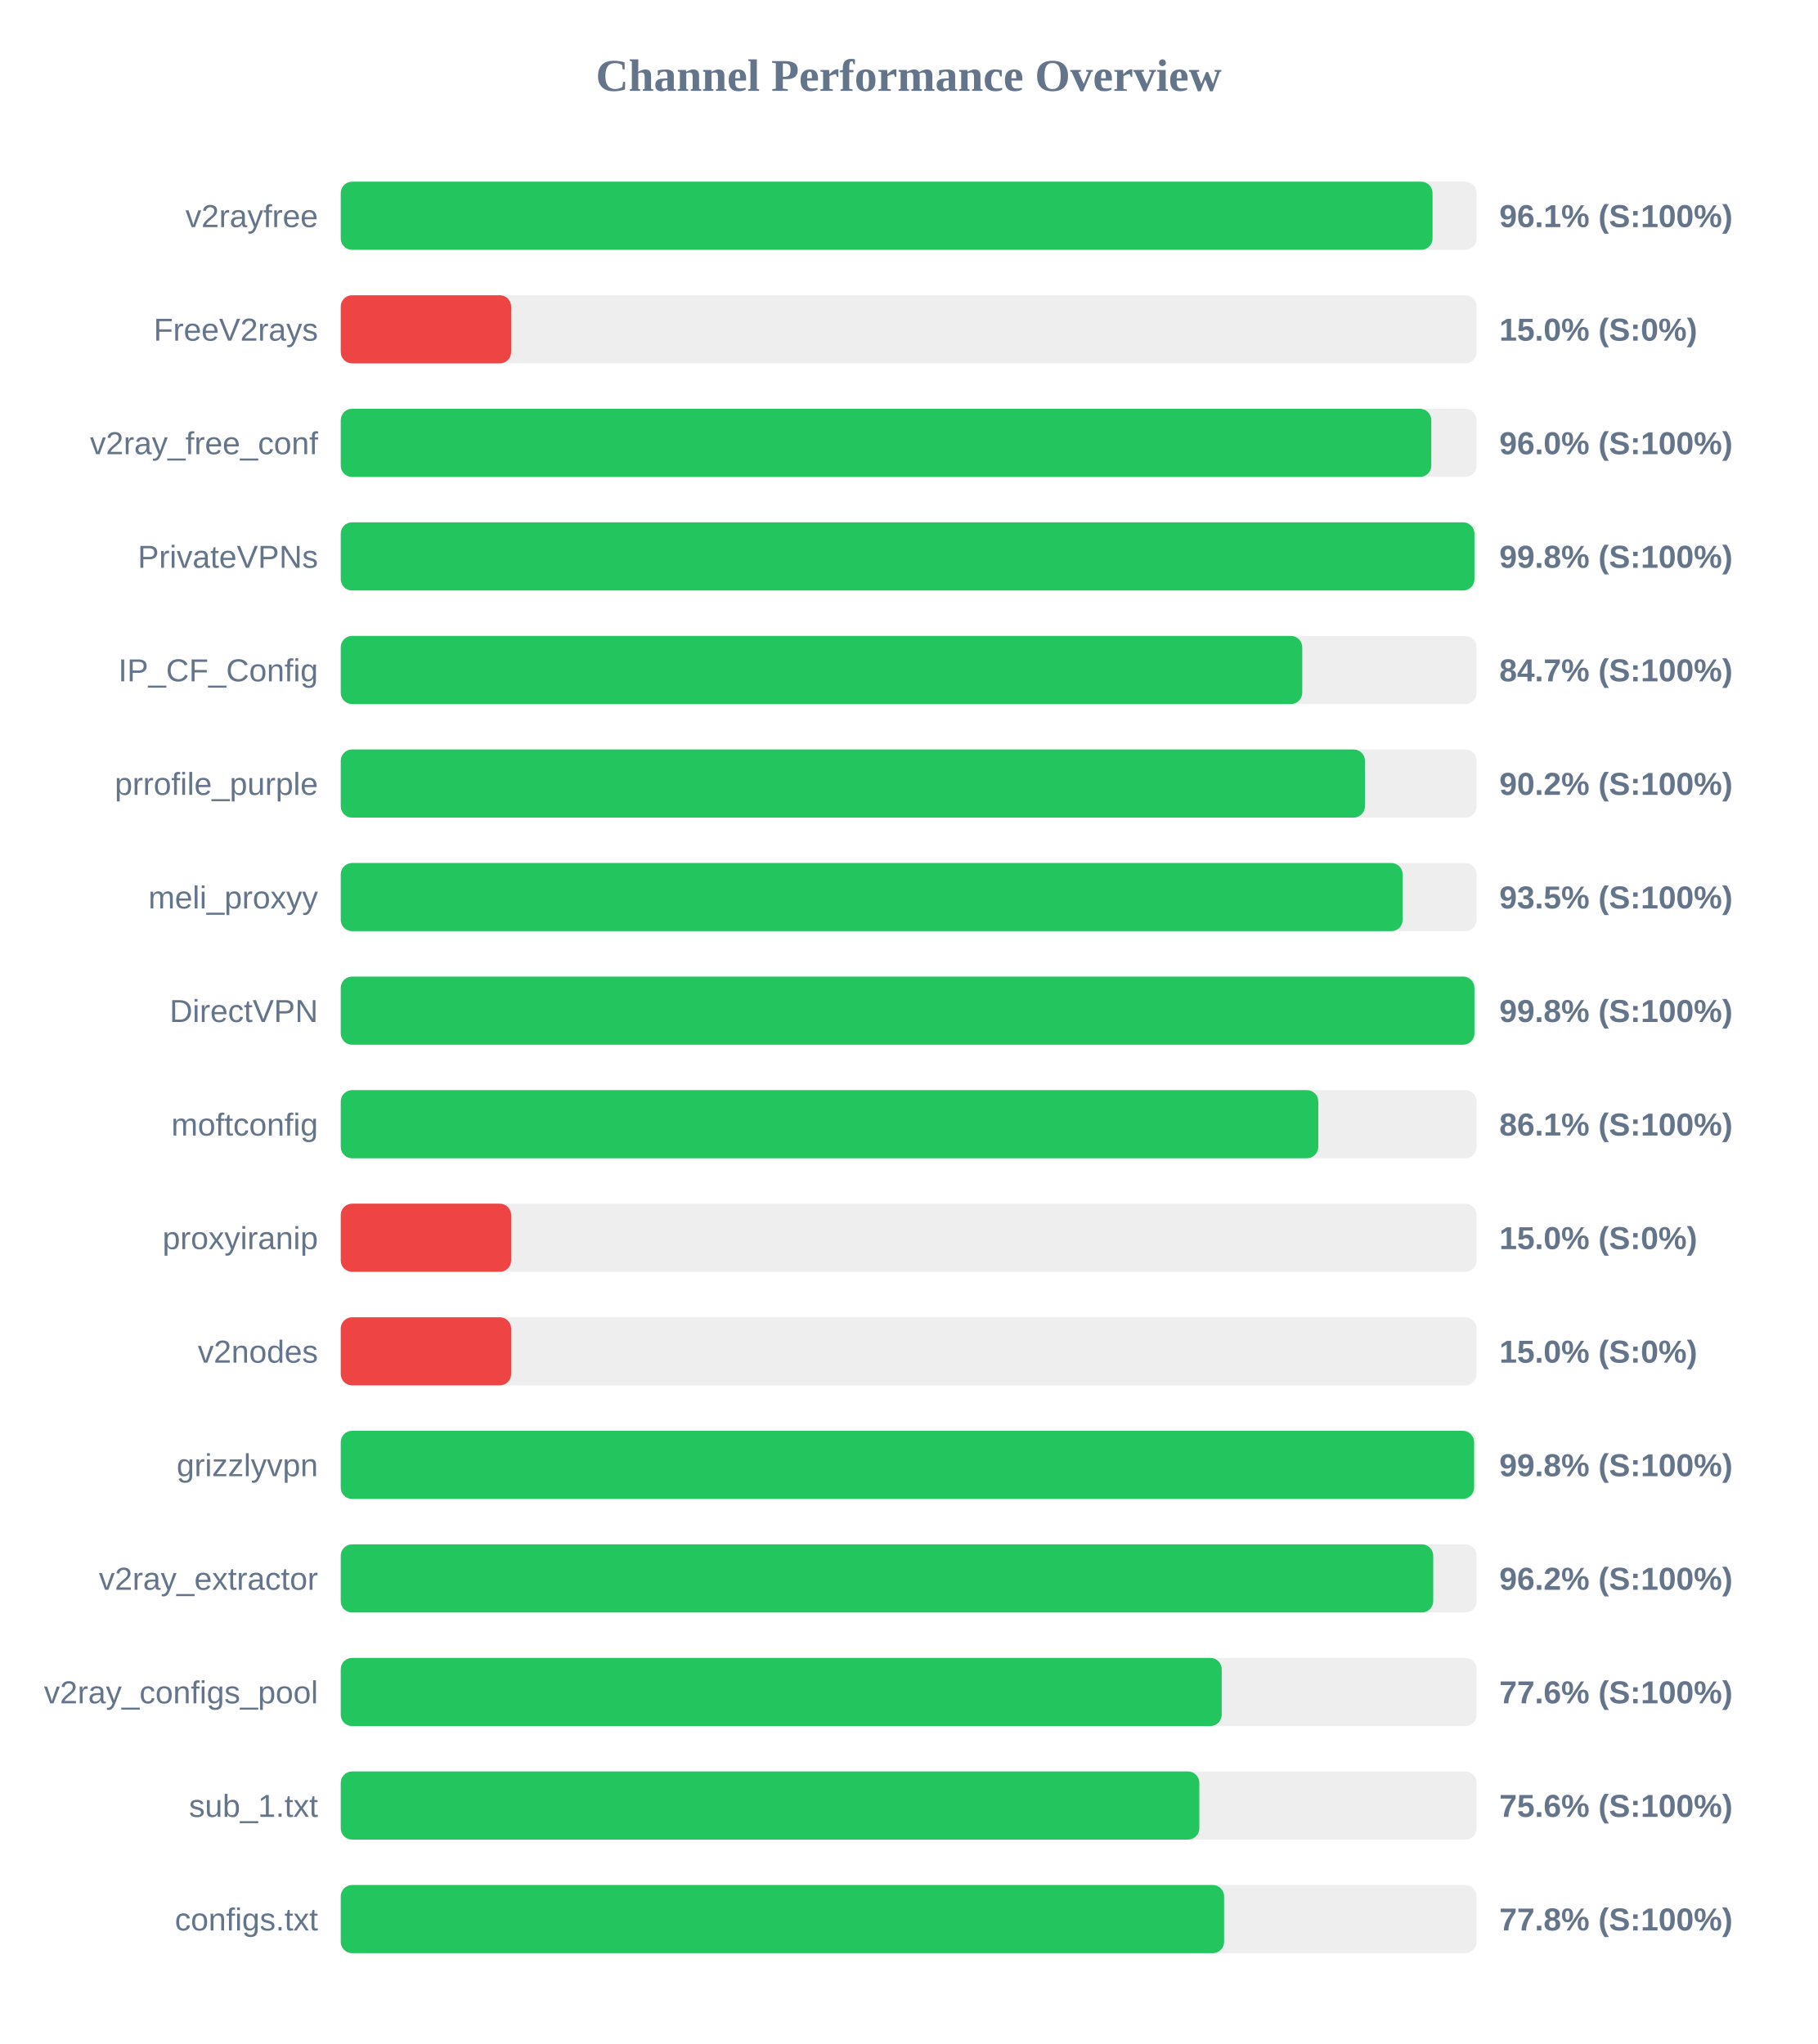
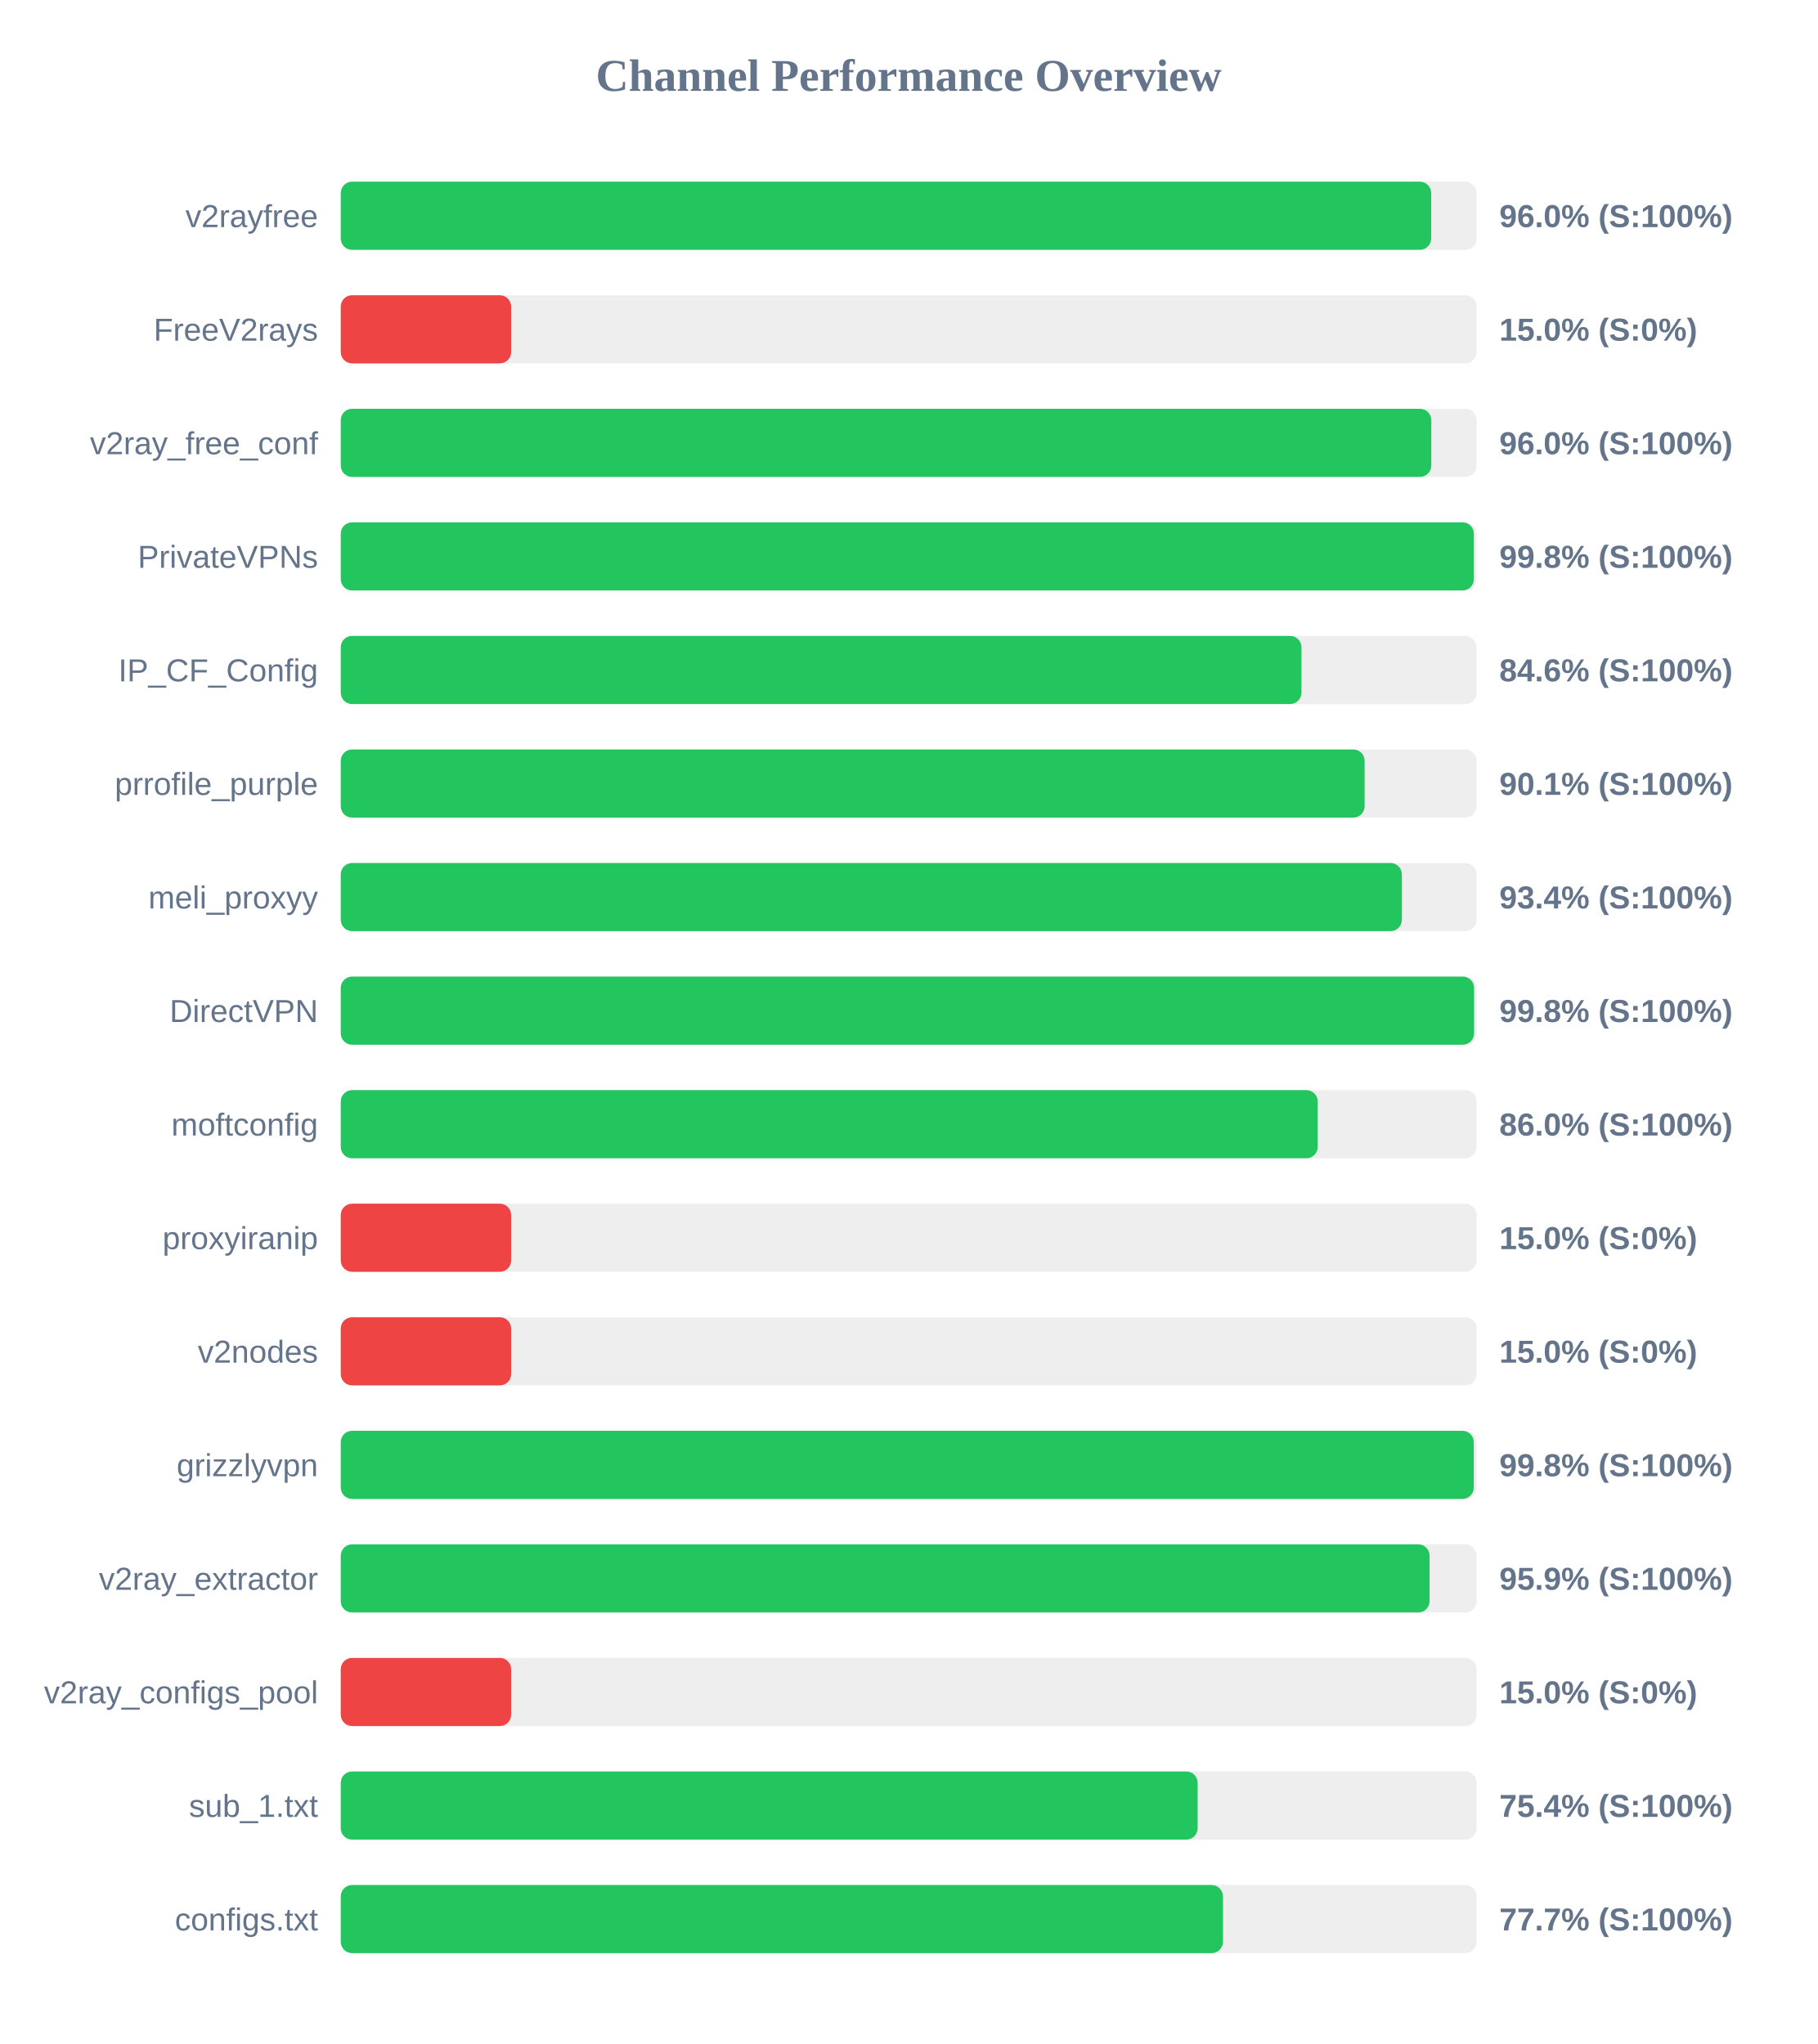
<svg xmlns="http://www.w3.org/2000/svg" width="800" height="900" version="1.1">
  <style>
        .row { font: 14px Arial; fill: #64748b; }
        .score { font: bold 14px Arial; fill: #64748b; }
    </style>
  <text x="400" y="40" text-anchor="middle" font-size="20px" font-weight="bold" fill="#64748b">Channel Performance Overview</text>
  <rect x="150" y="80" width="500" height="30" fill="#eee" rx="5" />
-   <rect x="150" y="80" width="480.6" height="30" fill="#22c55e" rx="5" />
+   <rect x="150" y="80" width="480.0" height="30" fill="#22c55e" rx="5" />
  <text x="140" y="100" text-anchor="end" class="row">v2rayfree</text>
-   <text x="660" y="100" text-anchor="start" class="score">96.1% (S:100%)</text>
+   <text x="660" y="100" text-anchor="start" class="score">96.0% (S:100%)</text>
  <rect x="150" y="130" width="500" height="30" fill="#eee" rx="5" />
  <rect x="150" y="130" width="75.0" height="30" fill="#ef4444" rx="5" />
  <text x="140" y="150" text-anchor="end" class="row">FreeV2rays</text>
  <text x="660" y="150" text-anchor="start" class="score">15.0% (S:0%)</text>
  <rect x="150" y="180" width="500" height="30" fill="#eee" rx="5" />
  <rect x="150" y="180" width="480.05" height="30" fill="#22c55e" rx="5" />
  <text x="140" y="200" text-anchor="end" class="row">v2ray_free_conf</text>
  <text x="660" y="200" text-anchor="start" class="score">96.0% (S:100%)</text>
  <rect x="150" y="230" width="500" height="30" fill="#eee" rx="5" />
-   <rect x="150" y="230" width="499.05" height="30" fill="#22c55e" rx="5" />
+   <rect x="150" y="230" width="498.8" height="30" fill="#22c55e" rx="5" />
  <text x="140" y="250" text-anchor="end" class="row">PrivateVPNs</text>
  <text x="660" y="250" text-anchor="start" class="score">99.8% (S:100%)</text>
  <rect x="150" y="280" width="500" height="30" fill="#eee" rx="5" />
-   <rect x="150" y="280" width="423.25" height="30" fill="#22c55e" rx="5" />
+   <rect x="150" y="280" width="422.9" height="30" fill="#22c55e" rx="5" />
  <text x="140" y="300" text-anchor="end" class="row">IP_CF_Config</text>
-   <text x="660" y="300" text-anchor="start" class="score">84.7% (S:100%)</text>
+   <text x="660" y="300" text-anchor="start" class="score">84.6% (S:100%)</text>
  <rect x="150" y="330" width="500" height="30" fill="#eee" rx="5" />
-   <rect x="150" y="330" width="450.85" height="30" fill="#22c55e" rx="5" />
+   <rect x="150" y="330" width="450.7" height="30" fill="#22c55e" rx="5" />
  <text x="140" y="350" text-anchor="end" class="row">prrofile_purple</text>
-   <text x="660" y="350" text-anchor="start" class="score">90.2% (S:100%)</text>
+   <text x="660" y="350" text-anchor="start" class="score">90.1% (S:100%)</text>
  <rect x="150" y="380" width="500" height="30" fill="#eee" rx="5" />
-   <rect x="150" y="380" width="467.45" height="30" fill="#22c55e" rx="5" />
+   <rect x="150" y="380" width="467.1" height="30" fill="#22c55e" rx="5" />
  <text x="140" y="400" text-anchor="end" class="row">meli_proxyy</text>
-   <text x="660" y="400" text-anchor="start" class="score">93.5% (S:100%)</text>
+   <text x="660" y="400" text-anchor="start" class="score">93.4% (S:100%)</text>
  <rect x="150" y="430" width="500" height="30" fill="#eee" rx="5" />
-   <rect x="150" y="430" width="499.05" height="30" fill="#22c55e" rx="5" />
+   <rect x="150" y="430" width="498.9" height="30" fill="#22c55e" rx="5" />
  <text x="140" y="450" text-anchor="end" class="row">DirectVPN</text>
  <text x="660" y="450" text-anchor="start" class="score">99.8% (S:100%)</text>
  <rect x="150" y="480" width="500" height="30" fill="#eee" rx="5" />
-   <rect x="150" y="480" width="430.3" height="30" fill="#22c55e" rx="5" />
+   <rect x="150" y="480" width="430.05" height="30" fill="#22c55e" rx="5" />
  <text x="140" y="500" text-anchor="end" class="row">moftconfig</text>
-   <text x="660" y="500" text-anchor="start" class="score">86.1% (S:100%)</text>
+   <text x="660" y="500" text-anchor="start" class="score">86.0% (S:100%)</text>
  <rect x="150" y="530" width="500" height="30" fill="#eee" rx="5" />
  <rect x="150" y="530" width="75.0" height="30" fill="#ef4444" rx="5" />
  <text x="140" y="550" text-anchor="end" class="row">proxyiranip</text>
  <text x="660" y="550" text-anchor="start" class="score">15.0% (S:0%)</text>
  <rect x="150" y="580" width="500" height="30" fill="#eee" rx="5" />
  <rect x="150" y="580" width="75.0" height="30" fill="#ef4444" rx="5" />
  <text x="140" y="600" text-anchor="end" class="row">v2nodes</text>
  <text x="660" y="600" text-anchor="start" class="score">15.0% (S:0%)</text>
  <rect x="150" y="630" width="500" height="30" fill="#eee" rx="5" />
-   <rect x="150" y="630" width="498.9" height="30" fill="#22c55e" rx="5" />
+   <rect x="150" y="630" width="498.75" height="30" fill="#22c55e" rx="5" />
  <text x="140" y="650" text-anchor="end" class="row">grizzlyvpn</text>
  <text x="660" y="650" text-anchor="start" class="score">99.8% (S:100%)</text>
  <rect x="150" y="680" width="500" height="30" fill="#eee" rx="5" />
-   <rect x="150" y="680" width="480.9" height="30" fill="#22c55e" rx="5" />
+   <rect x="150" y="680" width="479.3" height="30" fill="#22c55e" rx="5" />
  <text x="140" y="700" text-anchor="end" class="row">v2ray_extractor</text>
-   <text x="660" y="700" text-anchor="start" class="score">96.2% (S:100%)</text>
+   <text x="660" y="700" text-anchor="start" class="score">95.9% (S:100%)</text>
  <rect x="150" y="730" width="500" height="30" fill="#eee" rx="5" />
-   <rect x="150" y="730" width="387.8" height="30" fill="#22c55e" rx="5" />
+   <rect x="150" y="730" width="75.0" height="30" fill="#ef4444" rx="5" />
  <text x="140" y="750" text-anchor="end" class="row">v2ray_configs_pool</text>
-   <text x="660" y="750" text-anchor="start" class="score">77.6% (S:100%)</text>
+   <text x="660" y="750" text-anchor="start" class="score">15.0% (S:0%)</text>
  <rect x="150" y="780" width="500" height="30" fill="#eee" rx="5" />
-   <rect x="150" y="780" width="377.95" height="30" fill="#22c55e" rx="5" />
+   <rect x="150" y="780" width="377.2" height="30" fill="#22c55e" rx="5" />
  <text x="140" y="800" text-anchor="end" class="row">sub_1.txt</text>
-   <text x="660" y="800" text-anchor="start" class="score">75.6% (S:100%)</text>
+   <text x="660" y="800" text-anchor="start" class="score">75.4% (S:100%)</text>
  <rect x="150" y="830" width="500" height="30" fill="#eee" rx="5" />
-   <rect x="150" y="830" width="388.85" height="30" fill="#22c55e" rx="5" />
+   <rect x="150" y="830" width="388.35" height="30" fill="#22c55e" rx="5" />
  <text x="140" y="850" text-anchor="end" class="row">configs.txt</text>
-   <text x="660" y="850" text-anchor="start" class="score">77.8% (S:100%)</text>
+   <text x="660" y="850" text-anchor="start" class="score">77.7% (S:100%)</text>
</svg>
